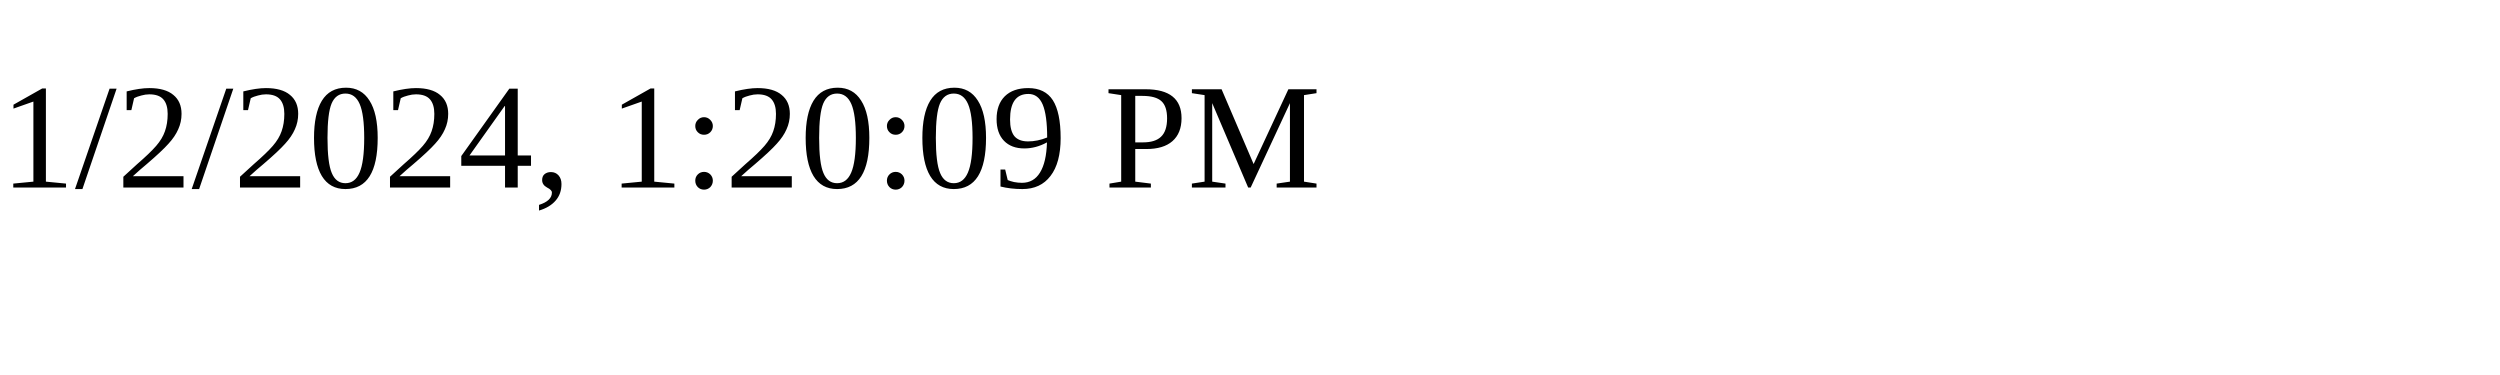
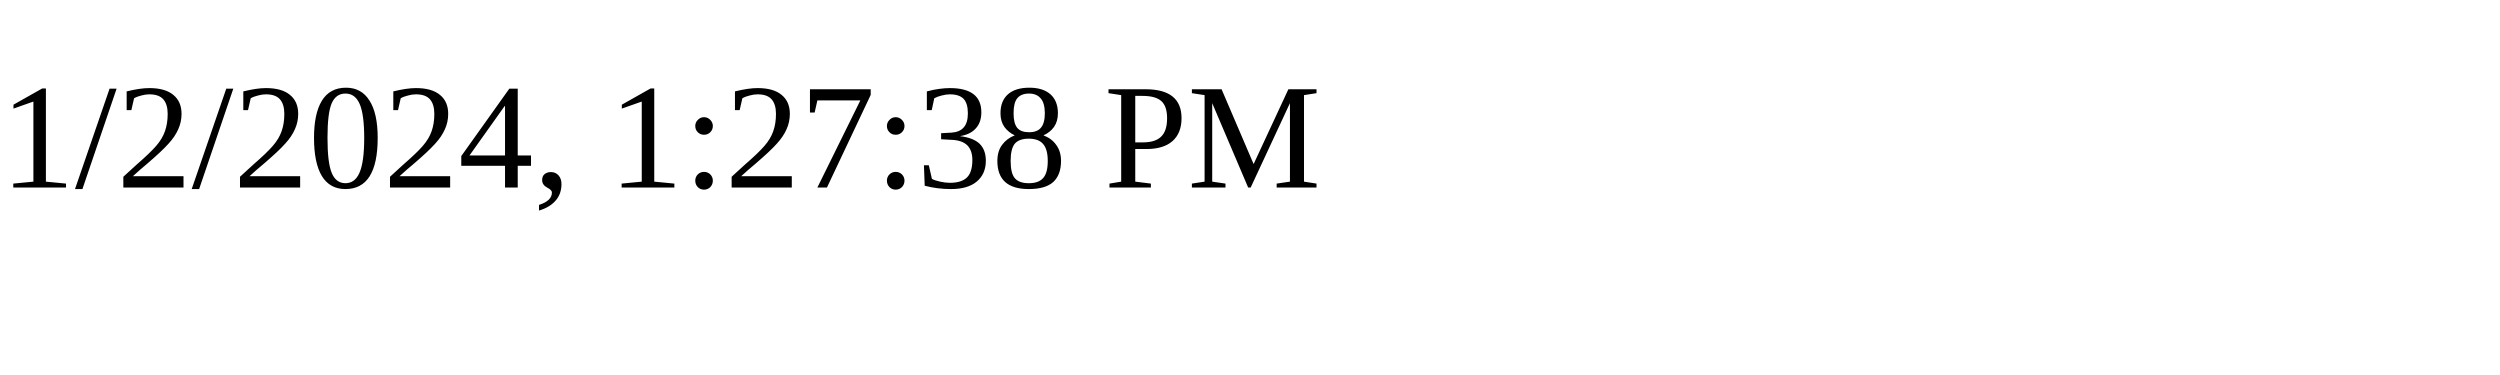
<svg xmlns="http://www.w3.org/2000/svg" height="30" width="200">
-   <text x="0" y="15">1/2/2024, 1:20:09 PM</text>
+   <text x="0" y="15">1/2/2024, 1:27:38 PM</text>
</svg>
